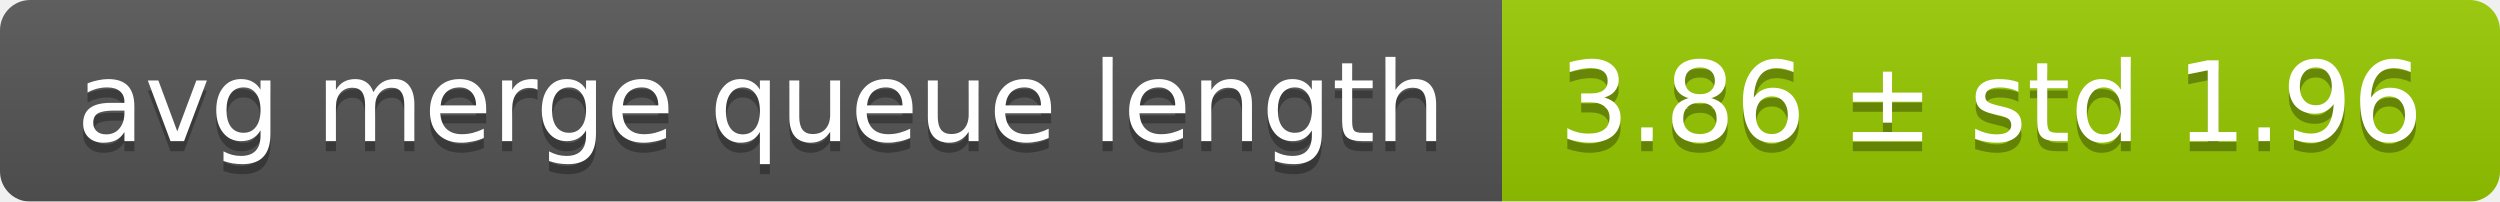
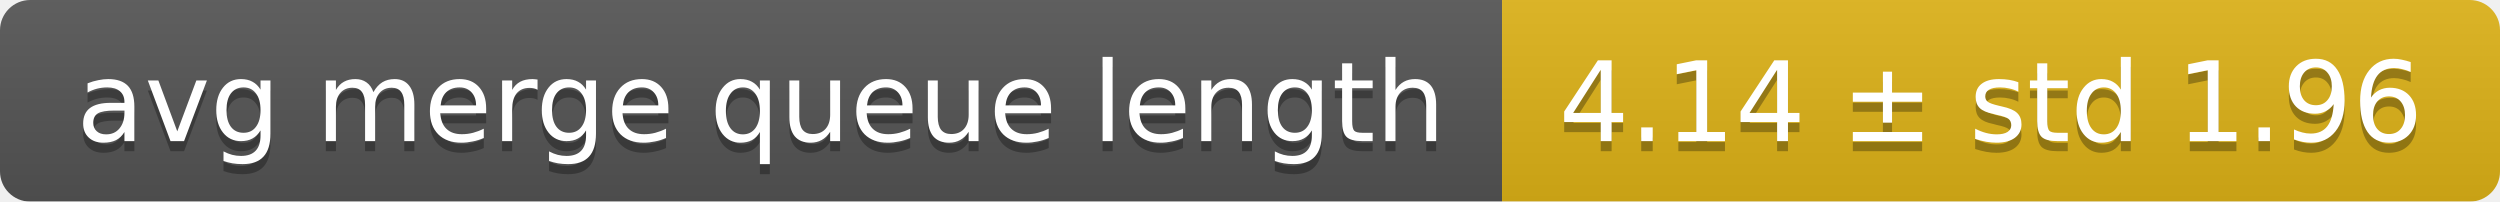
<svg xmlns="http://www.w3.org/2000/svg" width="248" height="20">
  <linearGradient id="smooth" x2="0" y2="100%">
    <stop offset="0" stop-color="#bbb" stop-opacity=".1" />
    <stop offset="1" stop-opacity=".1" />
  </linearGradient>
  <mask id="round">
    <rect width="248" height="20" rx="3" fill="#fff" />
  </mask>
  <g mask="url(#round)">
    <rect width="149" height="20" fill="#555" />
-     <rect x="149" width="99" height="20" fill="#97ca00" />
+     <rect x="149" width="99" height="20" fill="#dfb317" />
    <rect width="248" height="20" fill="url(#smooth)" />
  </g>
  <g fill="#fff" text-anchor="middle" font-family="DejaVu Sans,Verdana,Geneva,sans-serif" font-size="11">
    <text x="75.5" y="15" fill="#010101" fill-opacity=".3">avg merge queue length</text>
    <text x="75.5" y="14">avg merge queue length</text>
-     <text x="197.5" y="15" fill="#010101" fill-opacity=".3">3.86 ± std 1.96</text>
-     <text x="197.5" y="14">3.86 ± std 1.96</text>
+     <text x="197.5" y="15" fill="#010101" fill-opacity=".3">4.14 ± std 1.96</text>
+     <text x="197.5" y="14">4.14 ± std 1.96</text>
  </g>
</svg>
